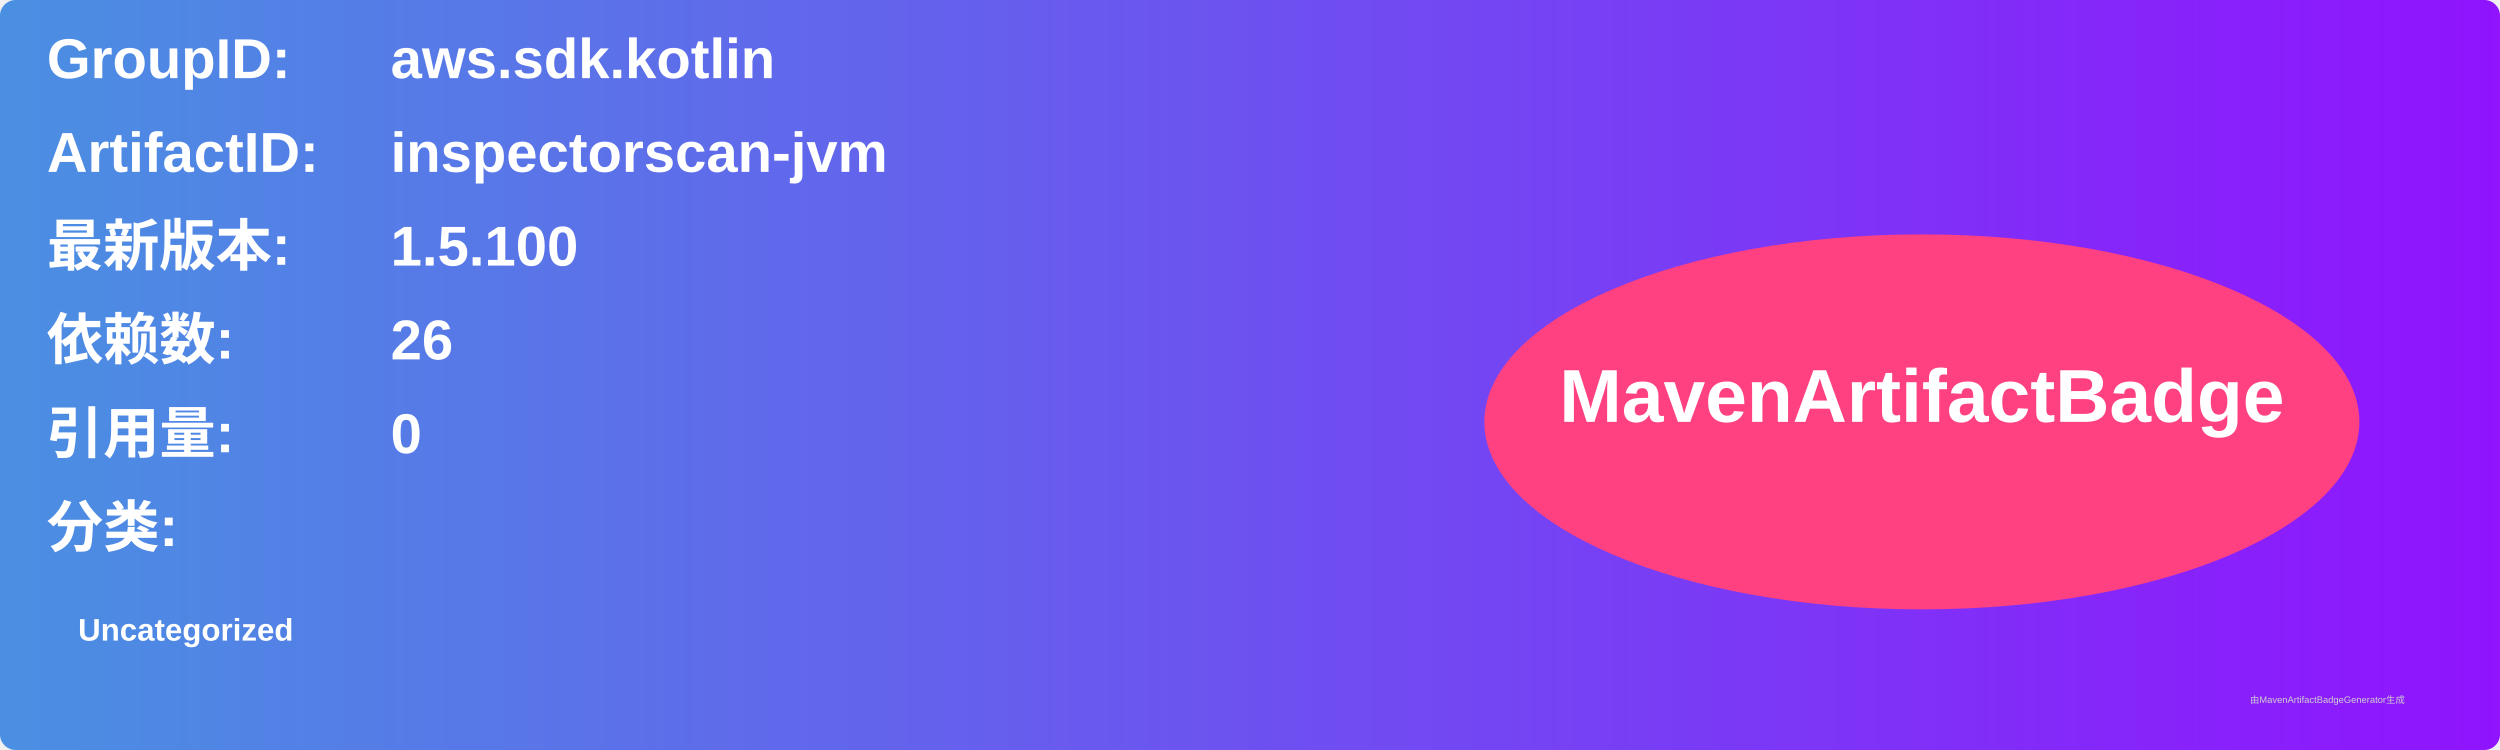
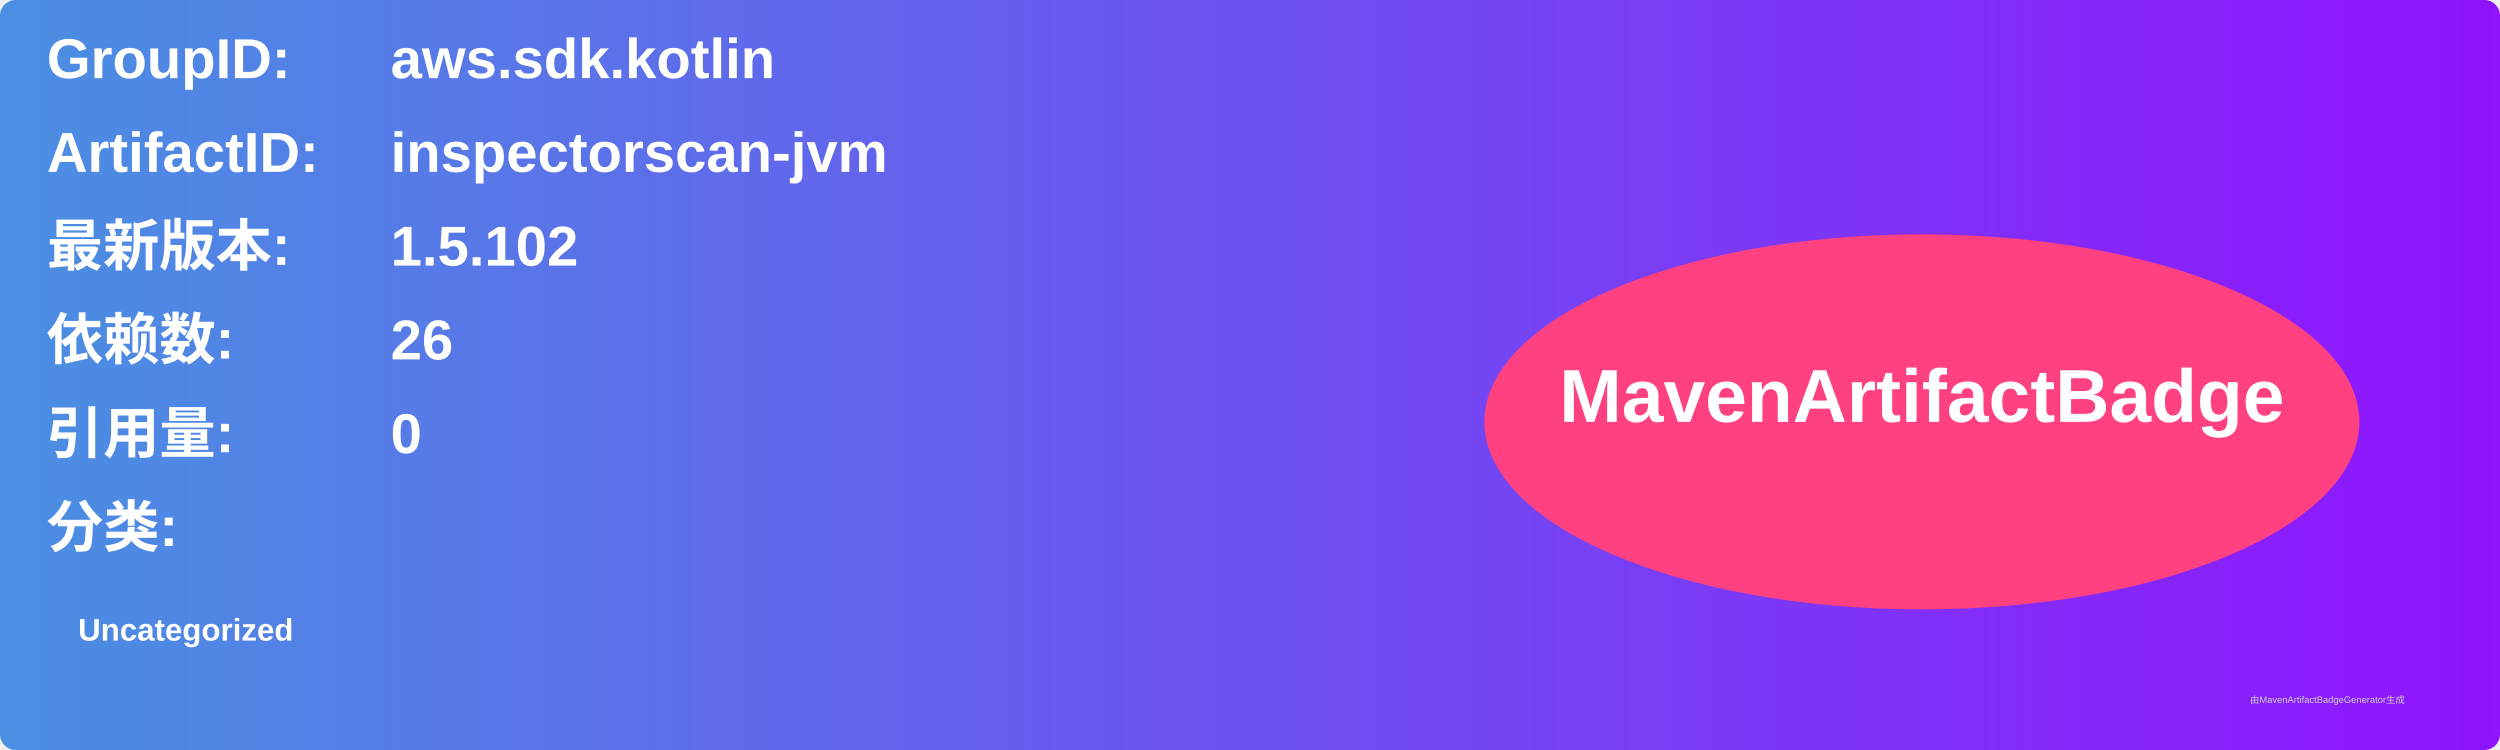
<svg xmlns="http://www.w3.org/2000/svg" width="800" height="240" viewBox="0 0 800 240">
  <linearGradient id="grad" x1="0%" y1="0%" x2="100%" y2="0%">
    <stop offset="0%" stop-color="#4a90e2" />
    <stop offset="100%" stop-color="#9013fe" />
  </linearGradient>
  <rect width="100%" height="100%" rx="5" ry="5" fill="url(#grad)" />
  <g transform="translate(15, 15)">
    <text x="0" y="10" font-family="Arial" font-size="18" fill="white" font-weight="bold" width="260">GroupID:</text>
    <text x="110" y="10" font-family="Arial" font-size="18" fill="white" font-weight="bold" width="460">aws.sdk.kotlin</text>
    <text x="0" y="40" font-family="Arial" font-size="18" fill="white" font-weight="bold" width="260">ArtifactID:</text>
    <text x="110" y="40" font-family="Arial" font-size="18" fill="white" font-weight="bold" width="460">inspectorscan-jvm</text>
    <text x="0" y="70" font-family="Arial" font-size="18" fill="white" font-weight="bold">最新版本:</text>
    <text x="110" y="70" font-family="Arial" font-size="18" fill="white" font-weight="bold">
-       <tspan font-weight="bold">1.5.100</tspan>
+       <tspan font-weight="bold">1.5.102</tspan>
    </text>
    <text x="0" y="100" font-family="Arial" font-size="18" fill="white" font-weight="bold">依赖数: </text>
    <text x="110" y="100" font-family="Arial" font-size="18" fill="white">
      <tspan font-weight="bold">26</tspan>
    </text>
    <text x="0" y="130" font-family="Arial" font-size="18" fill="white" font-weight="bold">引用量: </text>
    <text x="110" y="130" font-family="Arial" font-size="18" fill="white">
      <tspan font-weight="bold">0</tspan>
    </text>
    <text x="0" y="160" font-family="Arial" font-size="18" fill="white" font-weight="bold">分类:</text>
    <text x="10" y="190" font-family="Arial" font-size="10" fill="white">
      <tspan font-weight="bold">Uncategorized</tspan>
    </text>
    <ellipse cx="600" cy="120" rx="140" ry="60" fill="#ff4081" />
    <text x="600" y="120" text-anchor="middle" font-family="Arial" font-size="24" fill="white" font-weight="bold">MavenArtifactBadge</text>
  </g>
  <text x="720" y="225" font-family="Arial" font-size="3" fill="#d0d0d0">由MavenArtifactBadgeGenerator生成</text>
</svg>
